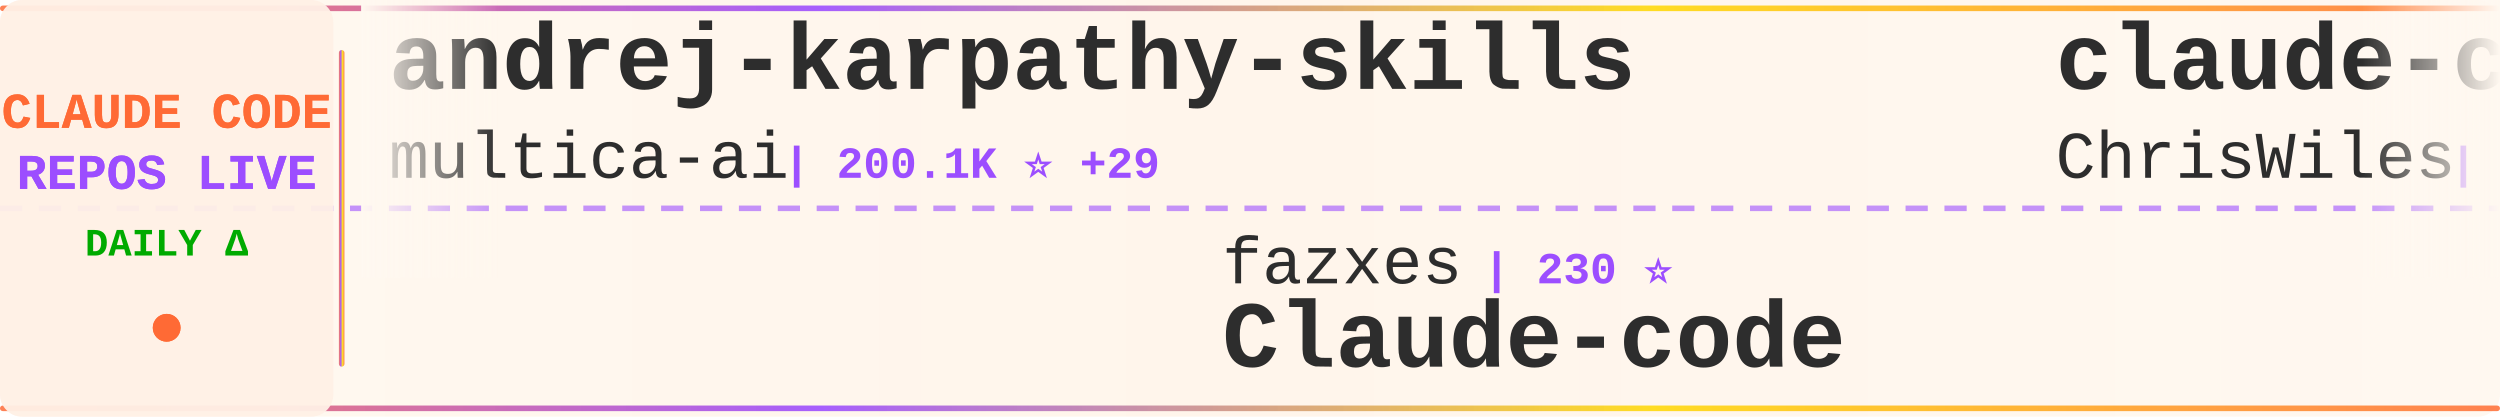
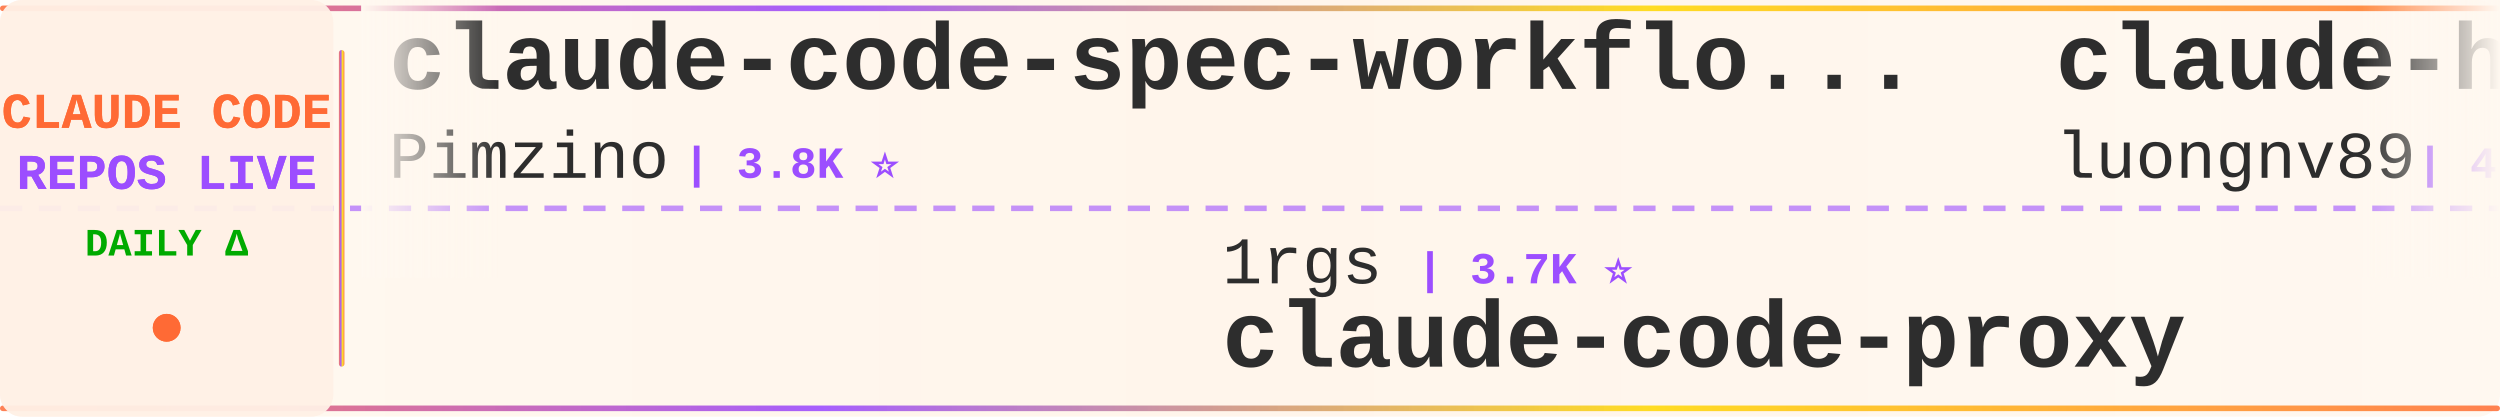
<svg xmlns="http://www.w3.org/2000/svg" width="900" height="150">
  <defs>
    <linearGradient id="tickerBg" x1="0%" y1="0%" x2="100%" y2="0%">
      <stop offset="0%" style="stop-color:#fff8f0;stop-opacity:0.98" />
      <stop offset="50%" style="stop-color:#fff5eb;stop-opacity:1" />
      <stop offset="100%" style="stop-color:#fff8f0;stop-opacity:0.98" />
    </linearGradient>
    <linearGradient id="borderGrad" x1="0%" y1="0%" x2="100%" y2="0%">
      <stop offset="0%" style="stop-color:#FF6B35;stop-opacity:0.85">
        <animate attributeName="stop-opacity" values="0.85;1;0.85" dur="2s" repeatCount="indefinite" />
      </stop>
      <stop offset="33%" style="stop-color:#9C4EFF;stop-opacity:0.9">
        <animate attributeName="stop-opacity" values="0.9;1;0.9" dur="2.2s" repeatCount="indefinite" />
      </stop>
      <stop offset="66%" style="stop-color:#FFD700;stop-opacity:0.85">
        <animate attributeName="stop-opacity" values="0.85;1;0.85" dur="1.8s" repeatCount="indefinite" />
      </stop>
      <stop offset="100%" style="stop-color:#FF6B35;stop-opacity:0.85">
        <animate attributeName="stop-opacity" values="0.85;1;0.85" dur="2s" repeatCount="indefinite" />
      </stop>
    </linearGradient>
    <filter id="textGlow">
      <feGaussianBlur stdDeviation="0.15" result="coloredBlur" />
      <feMerge>
        <feMergeNode in="coloredBlur" />
        <feMergeNode in="SourceGraphic" />
      </feMerge>
    </filter>
    <filter id="metricGlow">
      <feGaussianBlur stdDeviation="0.2" result="coloredBlur" />
      <feMerge>
        <feMergeNode in="coloredBlur" />
        <feMergeNode in="SourceGraphic" />
      </feMerge>
    </filter>
    <linearGradient id="leftFade" x1="0%" y1="0%" x2="100%" y2="0%">
      <stop offset="0%" style="stop-color:#fff8f0;stop-opacity:1" />
      <stop offset="100%" style="stop-color:#fff8f0;stop-opacity:0" />
    </linearGradient>
    <linearGradient id="rightFade" x1="0%" y1="0%" x2="100%" y2="0%">
      <stop offset="0%" style="stop-color:#fff8f0;stop-opacity:0" />
      <stop offset="100%" style="stop-color:#fff8f0;stop-opacity:1" />
    </linearGradient>
  </defs>
  <rect width="900" height="150" fill="url(#tickerBg)" rx="8" />
  <rect x="0" y="2" width="900" height="2" fill="url(#borderGrad)" rx="1" />
  <rect x="0" y="146" width="900" height="2" fill="url(#borderGrad)" rx="1" />
  <line x1="0" y1="75" x2="900" y2="75" stroke="#9C4EFF" stroke-width="2" stroke-dasharray="8 6" opacity="0.6" />
  <rect x="0" y="0" width="120" height="150" fill="#fff0e6" opacity="0.95" rx="8" />
  <text x="60" y="46" font-family="'Courier New', monospace" font-size="18" font-weight="bold" fill="#FF6B35" text-anchor="middle" filter="url(#textGlow)">
    CLAUDE CODE
  </text>
  <text x="60" y="68" font-family="'Courier New', monospace" font-size="18" font-weight="bold" fill="#9C4EFF" text-anchor="middle" filter="url(#textGlow)">
    REPOS LIVE
  </text>
  <text x="60" y="92" font-family="'Courier New', monospace" font-size="14" font-weight="bold" fill="#00aa00" text-anchor="middle">
    DAILY Δ
  </text>
  <circle cx="60" cy="118" r="5" fill="#FF6B35" filter="url(#metricGlow)">
    <animate attributeName="r" values="4;6;4" dur="1.5s" repeatCount="indefinite" />
    <animate attributeName="opacity" values="0.6;1;0.6" dur="1.5s" repeatCount="indefinite" />
  </circle>
  <rect x="122" y="18" width="2" height="114" fill="url(#borderGrad)" rx="1" />
  <clipPath id="tickerClip">
    <rect x="130" y="0" width="770" height="150" />
  </clipPath>
  <g clip-path="url(#tickerClip)">
    <g id="tickerItems">
      <animateTransform attributeName="transform" attributeType="XML" type="translate" from="0 0" to="-3000 0" dur="54s" repeatCount="indefinite" />
      <g transform="translate(0, 0)">
-         <text x="140" y="32" font-family="'Courier New', monospace" font-size="34" font-weight="bold" fill="#2d2d2d">andrej-karpathy-skills</text>
-         <text x="140" y="64" font-family="'Courier New', monospace" font-size="24" font-weight="normal" fill="#2d2d2d" opacity="1.0">multica-ai</text>
-         <text x="282" y="64" font-family="'Courier New', monospace" font-size="16" font-weight="bold" fill="#9C4EFF"> | 200.1K ⭐ +29</text>
+         <text x="140" y="32" font-family="'Courier New', monospace" font-size="34" font-weight="bold" fill="#2d2d2d">claude-code-spec-workflo...</text>
+         <text x="140" y="64" font-family="'Courier New', monospace" font-size="24" font-weight="normal" fill="#2d2d2d" opacity="1.0">Pimzino</text>
+         <text x="246" y="64" font-family="'Courier New', monospace" font-size="16" font-weight="bold" fill="#9C4EFF"> | 3.8K ⭐</text>
      </g>
      <g transform="translate(300, 0)">
-         <text x="140" y="102" font-family="'Courier New', monospace" font-size="24" font-weight="normal" fill="#2d2d2d" opacity="1.0">fazxes</text>
-         <text x="234" y="102" font-family="'Courier New', monospace" font-size="16" font-weight="bold" fill="#9C4EFF"> | 230 ⭐</text>
-         <text x="140" y="132" font-family="'Courier New', monospace" font-size="34" font-weight="bold" fill="#2d2d2d">Claude-code</text>
+         <text x="140" y="102" font-family="'Courier New', monospace" font-size="24" font-weight="normal" fill="#2d2d2d" opacity="1.0">1rgs</text>
+         <text x="210" y="102" font-family="'Courier New', monospace" font-size="16" font-weight="bold" fill="#9C4EFF"> | 3.7K ⭐</text>
+         <text x="140" y="132" font-family="'Courier New', monospace" font-size="34" font-weight="bold" fill="#2d2d2d">claude-code-proxy</text>
      </g>
      <g transform="translate(600, 0)">
-         <text x="140" y="32" font-family="'Courier New', monospace" font-size="34" font-weight="bold" fill="#2d2d2d">claude-code-showcase</text>
-         <text x="140" y="64" font-family="'Courier New', monospace" font-size="24" font-weight="normal" fill="#2d2d2d" opacity="1.0">ChrisWiles</text>
-         <text x="282" y="64" font-family="'Courier New', monospace" font-size="16" font-weight="bold" fill="#9C4EFF"> | 6.0K ⭐</text>
+         <text x="140" y="32" font-family="'Courier New', monospace" font-size="34" font-weight="bold" fill="#2d2d2d">claude-howto</text>
+         <text x="140" y="64" font-family="'Courier New', monospace" font-size="24" font-weight="normal" fill="#2d2d2d" opacity="1.0">luongnv89</text>
+         <text x="270" y="64" font-family="'Courier New', monospace" font-size="16" font-weight="bold" fill="#9C4EFF"> | 40.9K ⭐ +4</text>
      </g>
      <g transform="translate(900, 0)">
-         <text x="140" y="102" font-family="'Courier New', monospace" font-size="24" font-weight="normal" fill="#2d2d2d" opacity="1.0">Windy3f3f3f3f</text>
-         <text x="318" y="102" font-family="'Courier New', monospace" font-size="16" font-weight="bold" fill="#9C4EFF"> | 2.5K ⭐</text>
-         <text x="140" y="132" font-family="'Courier New', monospace" font-size="34" font-weight="bold" fill="#2d2d2d">claude-code-from-scratch</text>
+         <text x="140" y="102" font-family="'Courier New', monospace" font-size="24" font-weight="normal" fill="#2d2d2d" opacity="1.0">VILA-Lab</text>
+         <text x="258" y="102" font-family="'Courier New', monospace" font-size="16" font-weight="bold" fill="#9C4EFF"> | 2.0K ⭐</text>
+         <text x="140" y="132" font-family="'Courier New', monospace" font-size="34" font-weight="bold" fill="#2d2d2d">Dive-into-Claude-Code</text>
      </g>
      <g transform="translate(1200, 0)">
-         <text x="140" y="32" font-family="'Courier New', monospace" font-size="34" font-weight="bold" fill="#2d2d2d">claude-code-proxy</text>
-         <text x="140" y="64" font-family="'Courier New', monospace" font-size="24" font-weight="normal" fill="#2d2d2d" opacity="1.0">fuergaosi233</text>
-         <text x="306" y="64" font-family="'Courier New', monospace" font-size="16" font-weight="bold" fill="#9C4EFF"> | 2.8K ⭐</text>
+         <text x="140" y="32" font-family="'Courier New', monospace" font-size="34" font-weight="bold" fill="#2d2d2d">claude-code-local</text>
+         <text x="140" y="64" font-family="'Courier New', monospace" font-size="24" font-weight="normal" fill="#2d2d2d" opacity="1.0">nicedreamzapp</text>
+         <text x="318" y="64" font-family="'Courier New', monospace" font-size="16" font-weight="bold" fill="#9C4EFF"> | 3.1K ⭐ +5</text>
      </g>
      <g transform="translate(1500, 0)">
-         <text x="140" y="102" font-family="'Courier New', monospace" font-size="24" font-weight="normal" fill="#2d2d2d" opacity="1.0">Alishahryar1</text>
-         <text x="306" y="102" font-family="'Courier New', monospace" font-size="16" font-weight="bold" fill="#9C4EFF"> | 44.6K ⭐ +9</text>
-         <text x="140" y="132" font-family="'Courier New', monospace" font-size="34" font-weight="bold" fill="#2d2d2d">free-claude-code</text>
+         <text x="140" y="102" font-family="'Courier New', monospace" font-size="24" font-weight="normal" fill="#2d2d2d" opacity="1.0">alirezarezvani</text>
+         <text x="330" y="102" font-family="'Courier New', monospace" font-size="16" font-weight="bold" fill="#9C4EFF"> | 23.9K ⭐ +7</text>
+         <text x="140" y="132" font-family="'Courier New', monospace" font-size="34" font-weight="bold" fill="#2d2d2d">claude-skills</text>
      </g>
      <g transform="translate(1800, 0)">
-         <text x="140" y="32" font-family="'Courier New', monospace" font-size="34" font-weight="bold" fill="#2d2d2d">claude-code-security-rev...</text>
-         <text x="140" y="64" font-family="'Courier New', monospace" font-size="24" font-weight="normal" fill="#2d2d2d" opacity="1.0">anthropics</text>
-         <text x="282" y="64" font-family="'Courier New', monospace" font-size="16" font-weight="bold" fill="#9C4EFF"> | 5.8K ⭐ +1</text>
+         <text x="140" y="32" font-family="'Courier New', monospace" font-size="34" font-weight="bold" fill="#2d2d2d">claude-code-source</text>
+         <text x="140" y="64" font-family="'Courier New', monospace" font-size="24" font-weight="normal" fill="#2d2d2d" opacity="1.0">hangsman</text>
+         <text x="258" y="64" font-family="'Courier New', monospace" font-size="16" font-weight="bold" fill="#9C4EFF"> | 790 ⭐</text>
      </g>
      <g transform="translate(2100, 0)">
-         <text x="140" y="102" font-family="'Courier New', monospace" font-size="24" font-weight="normal" fill="#2d2d2d" opacity="1.0">lintsinghua</text>
-         <text x="294" y="102" font-family="'Courier New', monospace" font-size="16" font-weight="bold" fill="#9C4EFF"> | 4.1K ⭐ +1</text>
-         <text x="140" y="132" font-family="'Courier New', monospace" font-size="34" font-weight="bold" fill="#2d2d2d">claude-code-book</text>
+         <text x="140" y="102" font-family="'Courier New', monospace" font-size="24" font-weight="normal" fill="#2d2d2d" opacity="1.0">Windy3f3f3f3f</text>
+         <text x="318" y="102" font-family="'Courier New', monospace" font-size="16" font-weight="bold" fill="#9C4EFF"> | 3.4K ⭐ +2</text>
+         <text x="140" y="132" font-family="'Courier New', monospace" font-size="34" font-weight="bold" fill="#2d2d2d">how-claude-code-works</text>
      </g>
      <g transform="translate(2400, 0)">
-         <text x="140" y="32" font-family="'Courier New', monospace" font-size="34" font-weight="bold" fill="#2d2d2d">Claude-Code-Source-Study</text>
-         <text x="140" y="64" font-family="'Courier New', monospace" font-size="24" font-weight="normal" fill="#2d2d2d" opacity="1.0">luyao618</text>
-         <text x="258" y="64" font-family="'Courier New', monospace" font-size="16" font-weight="bold" fill="#9C4EFF"> | 1.6K ⭐</text>
+         <text x="140" y="32" font-family="'Courier New', monospace" font-size="34" font-weight="bold" fill="#2d2d2d">system_prompts_leaks</text>
+         <text x="140" y="64" font-family="'Courier New', monospace" font-size="24" font-weight="normal" fill="#2d2d2d" opacity="1.0">asgeirtj</text>
+         <text x="258" y="64" font-family="'Courier New', monospace" font-size="16" font-weight="bold" fill="#9C4EFF"> | 62.4K ⭐ +10</text>
      </g>
      <g transform="translate(2700, 0)">
-         <text x="140" y="102" font-family="'Courier New', monospace" font-size="24" font-weight="normal" fill="#2d2d2d" opacity="1.0">disler</text>
-         <text x="234" y="102" font-family="'Courier New', monospace" font-size="16" font-weight="bold" fill="#9C4EFF"> | 3.9K ⭐</text>
-         <text x="140" y="132" font-family="'Courier New', monospace" font-size="34" font-weight="bold" fill="#2d2d2d">claude-code-hooks-master...</text>
+         <text x="140" y="102" font-family="'Courier New', monospace" font-size="24" font-weight="normal" fill="#2d2d2d" opacity="1.0">alejandrobalderas</text>
+         <text x="366" y="102" font-family="'Courier New', monospace" font-size="16" font-weight="bold" fill="#9C4EFF"> | 2.7K ⭐ +1</text>
+         <text x="140" y="132" font-family="'Courier New', monospace" font-size="34" font-weight="bold" fill="#2d2d2d">claude-code-from-source</text>
      </g>
      <g transform="translate(3000, 0)">
-         <text x="140" y="32" font-family="'Courier New', monospace" font-size="34" font-weight="bold" fill="#2d2d2d">andrej-karpathy-skills</text>
-         <text x="140" y="64" font-family="'Courier New', monospace" font-size="24" font-weight="normal" fill="#2d2d2d" opacity="1.0">multica-ai</text>
-         <text x="282" y="64" font-family="'Courier New', monospace" font-size="16" font-weight="bold" fill="#9C4EFF"> | 200.1K ⭐ +29</text>
+         <text x="140" y="32" font-family="'Courier New', monospace" font-size="34" font-weight="bold" fill="#2d2d2d">claude-code-spec-workflo...</text>
+         <text x="140" y="64" font-family="'Courier New', monospace" font-size="24" font-weight="normal" fill="#2d2d2d" opacity="1.0">Pimzino</text>
+         <text x="246" y="64" font-family="'Courier New', monospace" font-size="16" font-weight="bold" fill="#9C4EFF"> | 3.8K ⭐</text>
      </g>
      <g transform="translate(3300, 0)">
-         <text x="140" y="102" font-family="'Courier New', monospace" font-size="24" font-weight="normal" fill="#2d2d2d" opacity="1.0">fazxes</text>
-         <text x="234" y="102" font-family="'Courier New', monospace" font-size="16" font-weight="bold" fill="#9C4EFF"> | 230 ⭐</text>
-         <text x="140" y="132" font-family="'Courier New', monospace" font-size="34" font-weight="bold" fill="#2d2d2d">Claude-code</text>
+         <text x="140" y="102" font-family="'Courier New', monospace" font-size="24" font-weight="normal" fill="#2d2d2d" opacity="1.0">1rgs</text>
+         <text x="210" y="102" font-family="'Courier New', monospace" font-size="16" font-weight="bold" fill="#9C4EFF"> | 3.7K ⭐</text>
+         <text x="140" y="132" font-family="'Courier New', monospace" font-size="34" font-weight="bold" fill="#2d2d2d">claude-code-proxy</text>
      </g>
      <g transform="translate(3600, 0)">
-         <text x="140" y="32" font-family="'Courier New', monospace" font-size="34" font-weight="bold" fill="#2d2d2d">claude-code-showcase</text>
-         <text x="140" y="64" font-family="'Courier New', monospace" font-size="24" font-weight="normal" fill="#2d2d2d" opacity="1.0">ChrisWiles</text>
-         <text x="282" y="64" font-family="'Courier New', monospace" font-size="16" font-weight="bold" fill="#9C4EFF"> | 6.0K ⭐</text>
+         <text x="140" y="32" font-family="'Courier New', monospace" font-size="34" font-weight="bold" fill="#2d2d2d">claude-howto</text>
+         <text x="140" y="64" font-family="'Courier New', monospace" font-size="24" font-weight="normal" fill="#2d2d2d" opacity="1.0">luongnv89</text>
+         <text x="270" y="64" font-family="'Courier New', monospace" font-size="16" font-weight="bold" fill="#9C4EFF"> | 40.9K ⭐ +4</text>
      </g>
      <g transform="translate(3900, 0)">
-         <text x="140" y="102" font-family="'Courier New', monospace" font-size="24" font-weight="normal" fill="#2d2d2d" opacity="1.0">Windy3f3f3f3f</text>
-         <text x="318" y="102" font-family="'Courier New', monospace" font-size="16" font-weight="bold" fill="#9C4EFF"> | 2.5K ⭐</text>
-         <text x="140" y="132" font-family="'Courier New', monospace" font-size="34" font-weight="bold" fill="#2d2d2d">claude-code-from-scratch</text>
+         <text x="140" y="102" font-family="'Courier New', monospace" font-size="24" font-weight="normal" fill="#2d2d2d" opacity="1.0">VILA-Lab</text>
+         <text x="258" y="102" font-family="'Courier New', monospace" font-size="16" font-weight="bold" fill="#9C4EFF"> | 2.0K ⭐</text>
+         <text x="140" y="132" font-family="'Courier New', monospace" font-size="34" font-weight="bold" fill="#2d2d2d">Dive-into-Claude-Code</text>
      </g>
    </g>
  </g>
  <rect x="130" y="0" width="50" height="100" fill="url(#leftFade)" />
  <rect x="850" y="0" width="50" height="100" fill="url(#rightFade)" />
</svg>
